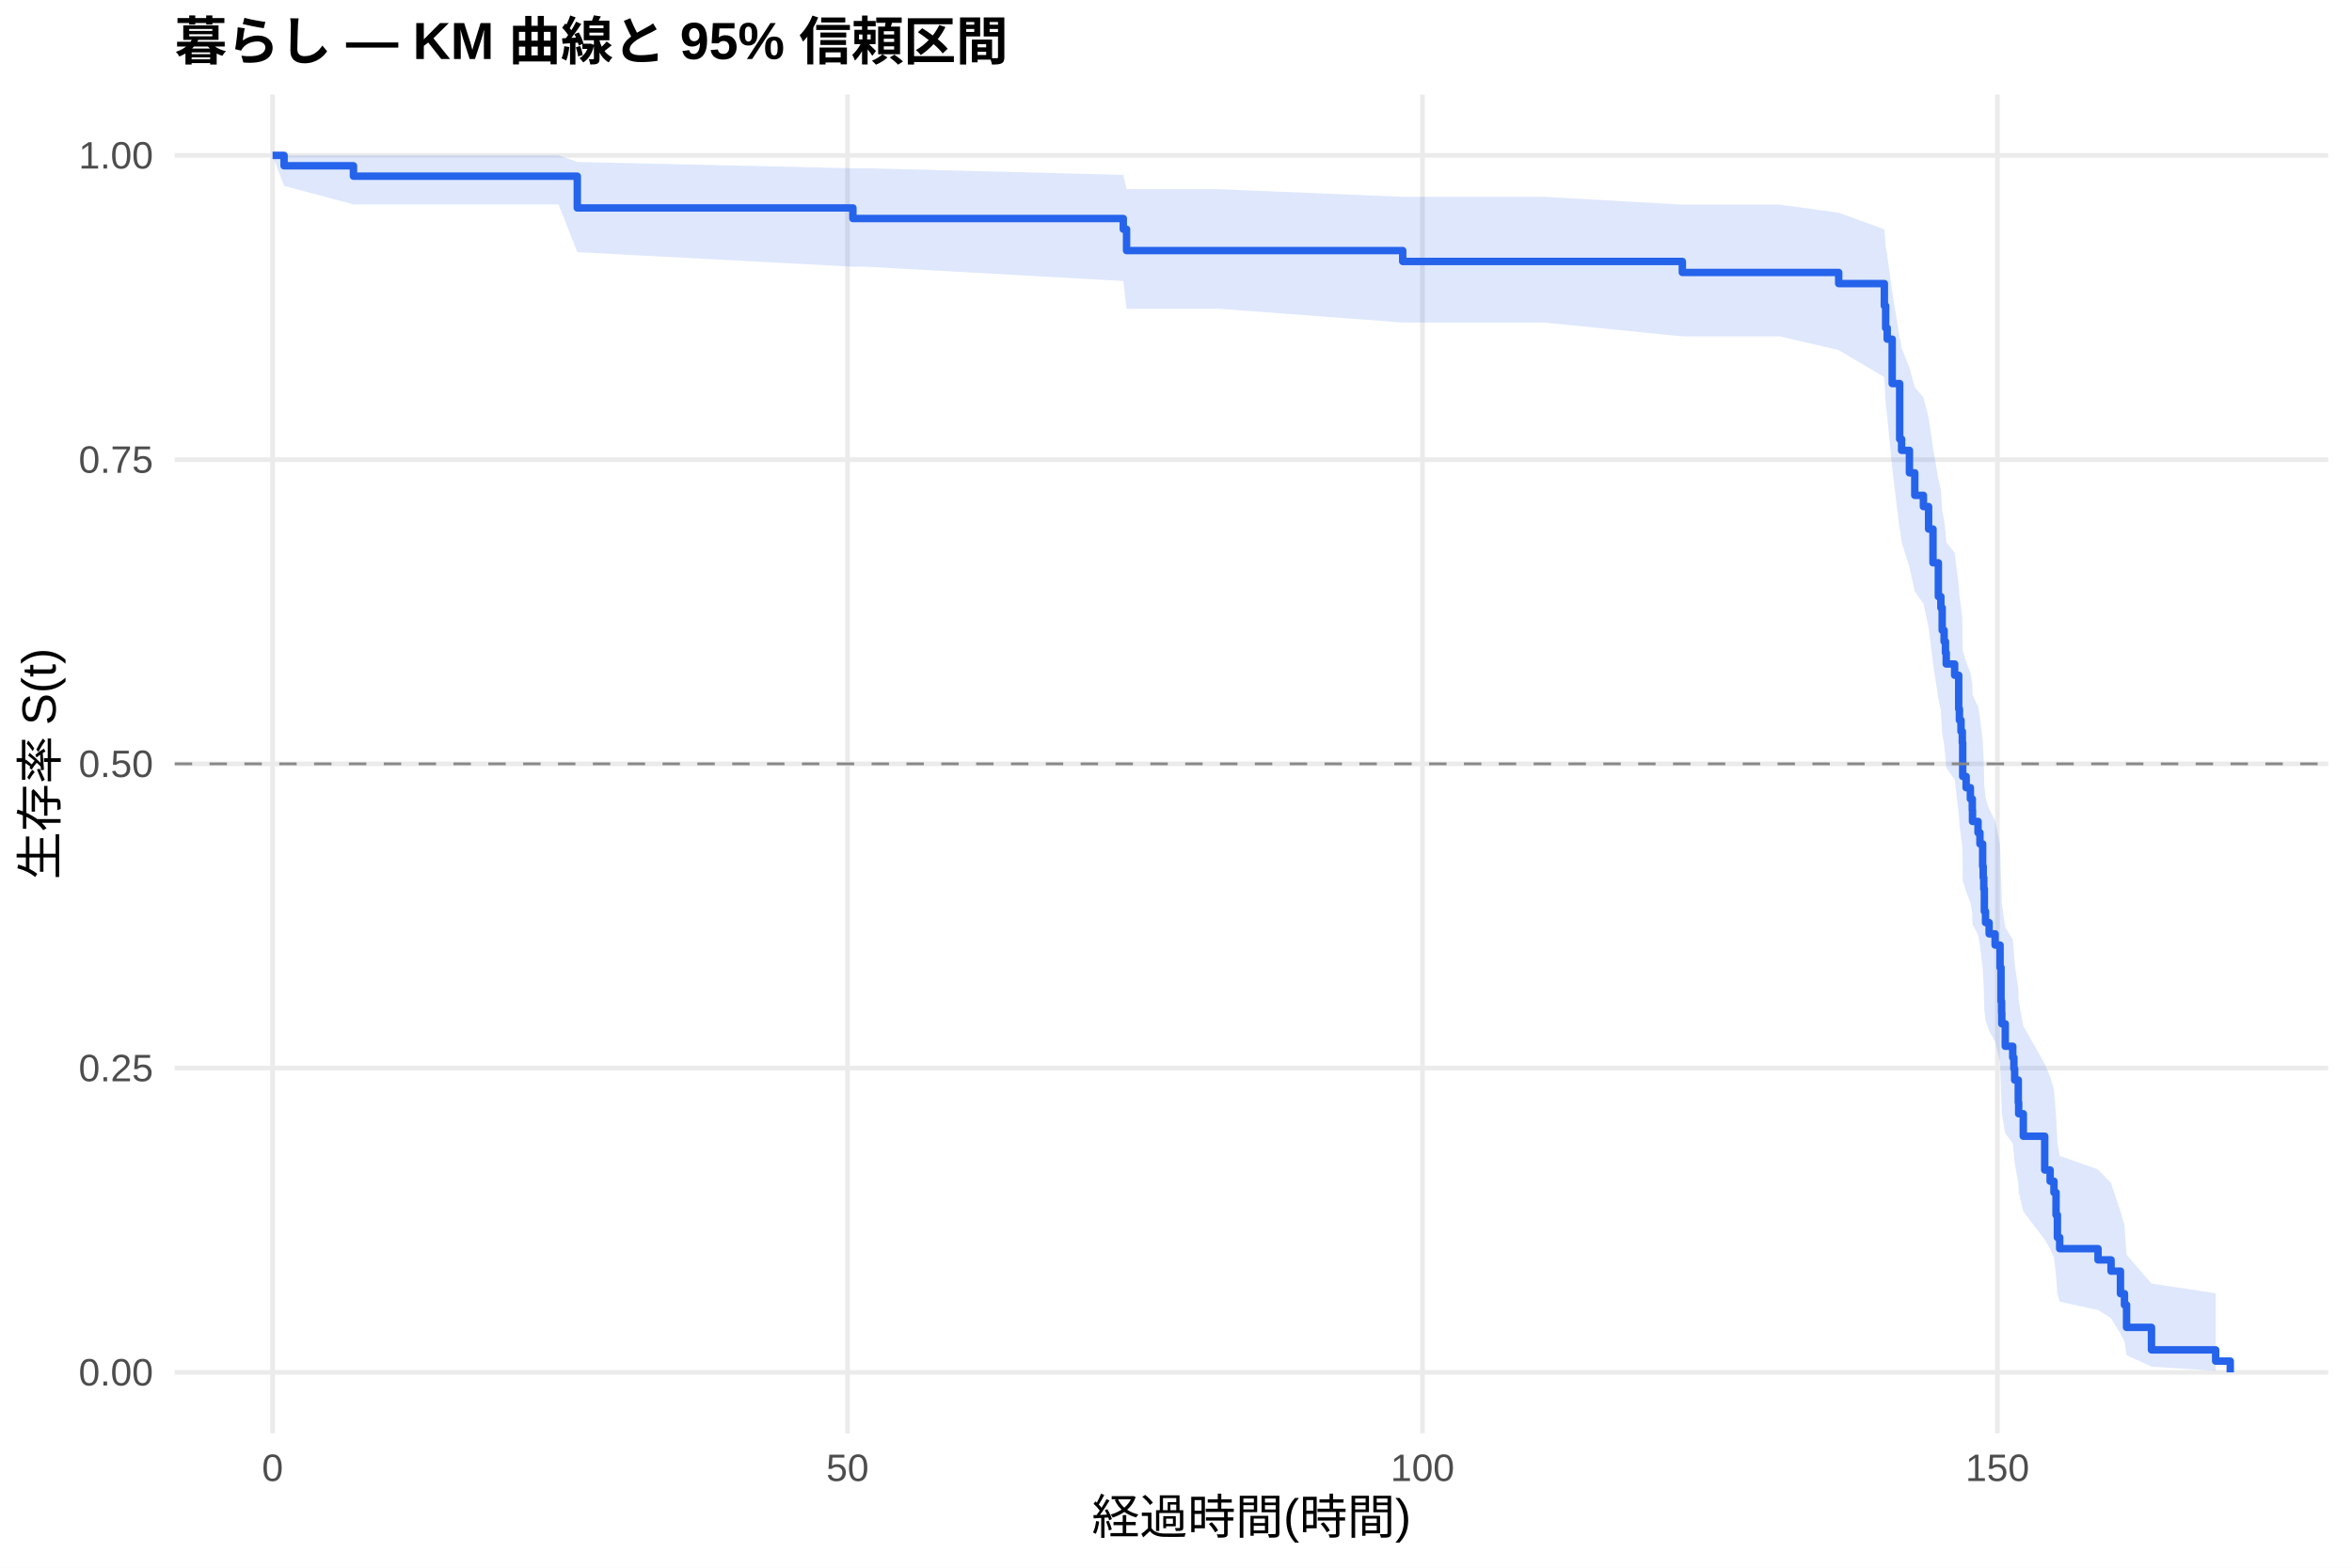
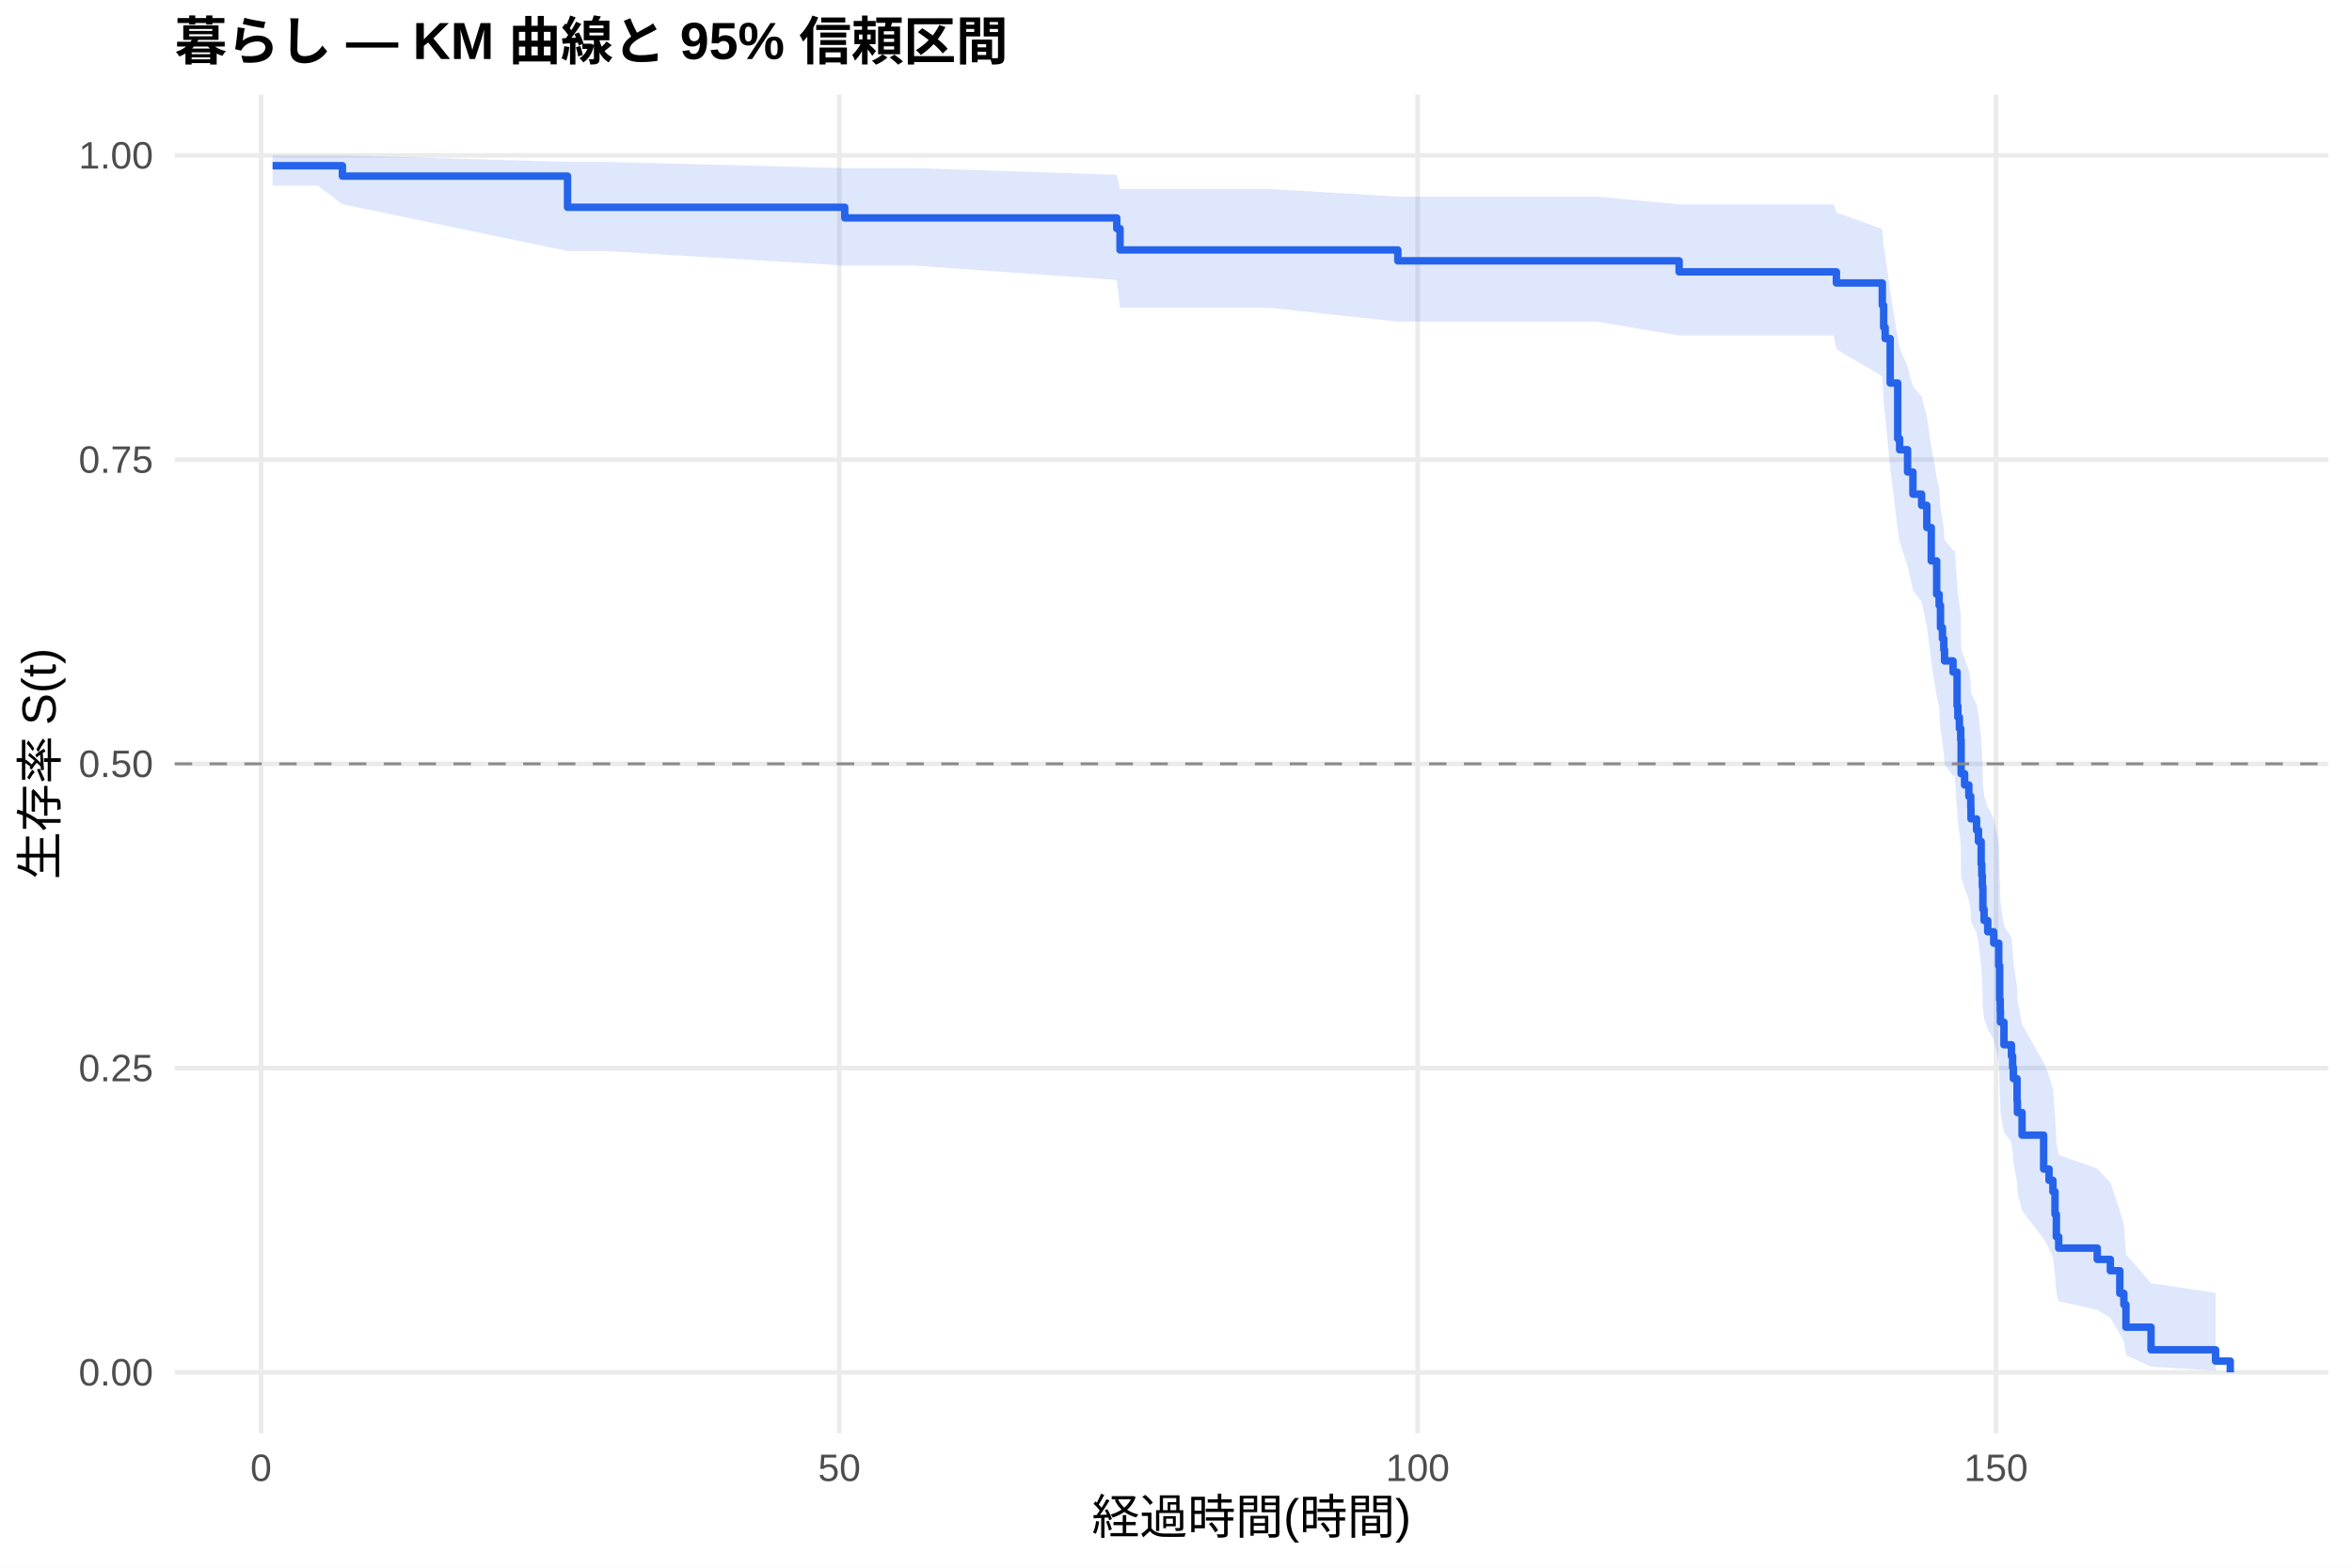
<svg xmlns="http://www.w3.org/2000/svg" width="540.00pt" height="360.00pt" viewBox="0 0 540.00 360.00">
  <g class="svglite">
    <defs>
      <style type="text/css">
    .svglite line, .svglite polyline, .svglite polygon, .svglite path, .svglite rect, .svglite circle {
      fill: none;
      stroke: #000000;
      stroke-linecap: round;
      stroke-linejoin: round;
      stroke-miterlimit: 10.00;
    }
    .svglite text {
      white-space: pre;
    }
    .svglite g.glyphgroup path {
      fill: inherit;
      stroke: none;
    }
  </style>
    </defs>
    <rect width="100%" height="100%" style="stroke: none; fill: #FFFFFF;" />
    <defs>
      <clipPath id="cpMC4wMHw1NDAuMDB8MC4wMHwzNjAuMDA=">
        <rect x="0.00" y="0.00" width="540.00" height="360.00" />
      </clipPath>
    </defs>
    <g clip-path="url(#cpMC4wMHw1NDAuMDB8MC4wMHwzNjAuMDA=)">
      <rect x="0" y="0.00" width="540.00" height="360.00" style="stroke-width: 1.07; stroke: none; fill: #FFFFFF;" />
    </g>
    <defs>
      <clipPath id="cpNDAuMTF8NTM0LjUyfDIxLjcxfDMyOS4xMg==">
        <rect x="40.11" y="21.71" width="494.41" height="307.41" />
      </clipPath>
    </defs>
    <g clip-path="url(#cpNDAuMTF8NTM0LjUyfDIxLjcxfDMyOS4xMg==)">
      <polyline points="40.11,315.14 534.52,315.14 " style="stroke-width: 1.07; stroke: #EBEBEB; stroke-linecap: butt;" />
      <polyline points="40.11,245.28 534.52,245.28 " style="stroke-width: 1.07; stroke: #EBEBEB; stroke-linecap: butt;" />
      <polyline points="40.11,175.41 534.52,175.41 " style="stroke-width: 1.07; stroke: #EBEBEB; stroke-linecap: butt;" />
      <polyline points="40.11,105.55 534.52,105.55 " style="stroke-width: 1.07; stroke: #EBEBEB; stroke-linecap: butt;" />
      <polyline points="40.11,35.68 534.52,35.68 " style="stroke-width: 1.07; stroke: #EBEBEB; stroke-linecap: butt;" />
-       <polyline points="62.58,329.12 62.58,21.71 " style="stroke-width: 1.07; stroke: #EBEBEB; stroke-linecap: butt;" />
-       <polyline points="194.58,329.12 194.58,21.71 " style="stroke-width: 1.07; stroke: #EBEBEB; stroke-linecap: butt;" />
-       <polyline points="326.59,329.12 326.59,21.71 " style="stroke-width: 1.07; stroke: #EBEBEB; stroke-linecap: butt;" />
-       <polyline points="458.59,329.12 458.59,21.71 " style="stroke-width: 1.07; stroke: #EBEBEB; stroke-linecap: butt;" />
-       <polygon points="62.58,35.68 65.22,35.68 81.15,35.68 128.23,35.68 132.54,37.20 195.82,38.64 198.85,38.64 257.90,40.17 258.65,43.45 279.90,43.45 322.05,45.20 354.48,45.20 386.25,46.99 408.60,46.99 422.15,48.85 432.63,52.66 432.93,56.61 433.29,58.63 434.43,66.92 436.15,77.70 436.23,77.70 436.59,79.92 438.39,84.41 439.62,88.96 441.60,91.25 442.79,95.87 443.80,102.88 445.03,109.99 445.61,112.39 445.91,117.20 446.35,119.62 446.66,122.05 446.84,124.49 448.77,126.94 449.70,134.35 449.87,136.83 450.23,139.33 450.53,141.83 450.62,149.40 451.41,151.94 452.38,154.49 452.82,157.05 452.87,159.61 454.14,162.19 454.58,164.77 455.20,169.97 455.33,172.58 455.46,175.20 455.59,180.48 455.86,183.13 456.69,185.79 458.06,188.46 459.20,193.82 459.42,201.96 459.55,204.69 459.60,207.43 460.39,212.96 462.11,215.73 462.37,218.53 462.55,221.33 463.38,226.98 463.47,229.83 464.53,235.57 469.45,244.30 470.69,247.25 471.57,250.22 472.05,256.23 472.36,262.33 472.89,265.43 481.69,268.55 484.68,271.71 486.84,278.15 487.76,281.43 488.24,288.13 493.96,294.76 508.70,296.98 508.70,314.78 493.96,313.83 488.24,311.19 487.76,308.02 486.84,306.31 484.68,302.71 481.69,300.83 472.89,298.92 472.36,296.96 472.05,292.96 471.57,288.85 470.69,286.76 469.45,284.65 464.53,278.20 463.47,273.80 463.38,271.59 462.55,267.10 462.37,264.84 462.11,262.56 460.39,260.28 459.60,255.66 459.55,253.34 459.42,251.00 459.20,243.92 458.06,239.15 456.69,236.75 455.86,234.34 455.59,231.92 455.46,227.06 455.33,224.61 455.20,222.15 454.58,217.21 454.14,214.72 452.87,212.23 452.82,209.72 452.38,207.21 451.41,204.69 450.62,202.16 450.53,194.51 450.23,191.95 449.87,189.37 449.70,186.79 448.77,178.98 446.84,176.36 446.66,173.72 446.35,171.08 445.91,168.43 445.61,163.11 445.03,160.43 443.80,152.32 442.79,144.13 441.60,138.60 439.62,135.82 438.39,130.22 436.59,124.57 436.23,121.72 436.15,121.72 434.43,107.44 433.29,95.68 432.93,92.68 432.63,86.61 422.15,80.40 408.60,77.24 386.25,77.24 354.48,74.07 322.05,74.07 279.90,70.90 258.65,70.90 257.90,64.53 198.85,61.24 195.82,61.24 132.54,57.90 128.23,46.94 81.15,46.94 65.22,42.69 62.58,35.68 " style="stroke-width: 0.00; stroke: none; stroke-linecap: butt; fill: #2563EB; fill-opacity: 0.15;" />
-       <polyline points="62.58,35.68 65.22,35.68 81.15,35.68 128.23,35.68 132.54,37.20 195.82,38.64 198.85,38.64 257.90,40.17 258.65,43.45 279.90,43.45 322.05,45.20 354.48,45.20 386.25,46.99 408.60,46.99 422.15,48.85 432.63,52.66 432.93,56.61 433.29,58.63 434.43,66.92 436.15,77.70 436.23,77.70 436.59,79.92 438.39,84.41 439.62,88.96 441.60,91.25 442.79,95.87 443.80,102.88 445.03,109.99 445.61,112.39 445.91,117.20 446.35,119.62 446.66,122.05 446.84,124.49 448.77,126.94 449.70,134.35 449.87,136.83 450.23,139.33 450.53,141.83 450.62,149.40 451.41,151.94 452.38,154.49 452.82,157.05 452.87,159.61 454.14,162.19 454.58,164.77 455.20,169.97 455.33,172.58 455.46,175.20 455.59,180.48 455.86,183.13 456.69,185.79 458.06,188.46 459.20,193.82 459.42,201.96 459.55,204.69 459.60,207.43 460.39,212.96 462.11,215.73 462.37,218.53 462.55,221.33 463.38,226.98 463.47,229.83 464.53,235.57 469.45,244.30 470.69,247.25 471.57,250.22 472.05,256.23 472.36,262.33 472.89,265.43 481.69,268.55 484.68,271.71 486.84,278.15 487.76,281.43 488.24,288.13 493.96,294.76 508.70,296.98 " style="stroke-width: 1.07; stroke: none; stroke-linecap: butt;" />
-       <polyline points="508.70,314.78 493.96,313.83 488.24,311.19 487.76,308.02 486.84,306.31 484.68,302.71 481.69,300.83 472.89,298.92 472.36,296.96 472.05,292.96 471.57,288.85 470.69,286.76 469.45,284.65 464.53,278.20 463.47,273.80 463.38,271.59 462.55,267.10 462.37,264.84 462.11,262.56 460.39,260.28 459.60,255.66 459.55,253.34 459.42,251.00 459.20,243.92 458.06,239.15 456.69,236.75 455.86,234.34 455.59,231.92 455.46,227.06 455.33,224.61 455.20,222.15 454.58,217.21 454.14,214.72 452.87,212.23 452.82,209.72 452.38,207.21 451.41,204.69 450.62,202.16 450.53,194.51 450.23,191.95 449.87,189.37 449.70,186.79 448.77,178.98 446.84,176.36 446.66,173.72 446.35,171.08 445.91,168.43 445.61,163.11 445.03,160.43 443.80,152.32 442.79,144.13 441.60,138.60 439.62,135.82 438.39,130.22 436.59,124.57 436.23,121.72 436.15,121.72 434.43,107.44 433.29,95.68 432.93,92.68 432.63,86.61 422.15,80.40 408.60,77.24 386.25,77.24 354.48,74.07 322.05,74.07 279.90,70.90 258.65,70.90 257.90,64.53 198.85,61.24 195.82,61.24 132.54,57.90 128.23,46.94 81.15,46.94 65.22,42.69 62.58,35.68 " style="stroke-width: 1.07; stroke: none; stroke-linecap: butt;" />
-       <polyline points="62.58,35.68 65.22,35.68 65.22,38.07 81.15,38.07 81.15,40.46 128.23,40.46 128.23,40.46 132.54,40.46 132.54,47.75 195.82,47.75 195.82,50.18 198.85,50.18 198.85,50.18 257.90,50.18 257.90,52.64 258.65,52.64 258.65,57.54 279.90,57.54 279.90,57.54 322.05,57.54 322.05,60.04 354.48,60.04 354.48,60.04 386.25,60.04 386.25,62.57 408.60,62.57 408.60,62.57 422.15,62.57 422.15,65.12 432.63,65.12 432.63,70.22 432.93,70.22 432.93,75.32 433.29,75.32 433.29,77.88 434.43,77.88 434.43,88.08 436.15,88.08 436.15,100.84 436.23,100.84 436.23,100.84 436.59,100.84 436.59,103.42 438.39,103.42 438.39,108.58 439.62,108.58 439.62,113.75 441.60,113.75 441.60,116.33 442.79,116.33 442.79,121.49 443.80,121.49 443.80,129.24 445.03,129.24 445.03,136.99 445.61,136.99 445.61,139.57 445.91,139.57 445.91,144.73 446.35,144.73 446.35,147.31 446.66,147.31 446.66,149.90 446.84,149.90 446.84,152.48 448.77,152.48 448.77,155.06 449.70,155.06 449.70,162.81 449.87,162.81 449.87,165.39 450.23,165.39 450.23,167.97 450.53,167.97 450.53,170.55 450.62,170.55 450.62,178.30 451.41,178.30 451.41,180.88 452.38,180.88 452.38,183.46 452.82,183.46 452.82,186.04 452.87,186.04 452.87,188.63 454.14,188.63 454.14,191.21 454.58,191.21 454.58,193.79 455.20,193.79 455.20,198.95 455.33,198.95 455.33,201.54 455.46,201.54 455.46,204.12 455.59,204.12 455.59,209.28 455.86,209.28 455.86,211.86 456.69,211.86 456.69,214.45 458.06,214.45 458.06,217.03 459.20,217.03 459.20,222.19 459.42,222.19 459.42,229.94 459.55,229.94 459.55,232.52 459.60,232.52 459.60,235.10 460.39,235.10 460.39,240.26 462.11,240.26 462.11,242.85 462.37,242.85 462.37,245.43 462.55,245.43 462.55,248.01 463.38,248.01 463.38,253.17 463.47,253.17 463.47,255.76 464.53,255.76 464.53,260.92 469.45,260.92 469.45,268.67 470.69,268.67 470.69,271.25 471.57,271.25 471.57,273.83 472.05,273.83 472.05,278.99 472.36,278.99 472.36,284.16 472.89,284.16 472.89,286.74 481.69,286.74 481.69,289.32 484.68,289.32 484.68,291.90 486.84,291.90 486.84,297.07 487.76,297.07 487.76,299.65 488.24,299.65 488.24,304.81 493.96,304.81 493.96,309.98 508.70,309.98 508.70,312.56 512.05,312.56 512.05,315.14 " style="stroke-width: 1.71; stroke: #2563EB; stroke-linecap: butt;" />
+       <polyline points="59.93,329.12 59.93,21.71 " style="stroke-width: 1.07; stroke: #EBEBEB; stroke-linecap: butt;" />
+       <polyline points="192.71,329.12 192.71,21.71 " style="stroke-width: 1.07; stroke: #EBEBEB; stroke-linecap: butt;" />
+       <polyline points="325.49,329.12 325.49,21.71 " style="stroke-width: 1.07; stroke: #EBEBEB; stroke-linecap: butt;" />
+       <polyline points="458.27,329.12 458.27,21.71 " style="stroke-width: 1.07; stroke: #EBEBEB; stroke-linecap: butt;" />
+       <polygon points="62.58,35.68 72.94,35.68 78.61,35.68 130.30,37.18 138.98,37.18 193.95,38.61 210.01,38.61 256.40,40.13 257.15,43.40 291.54,43.40 320.93,45.14 366.56,45.14 385.51,46.93 421.00,46.93 421.62,48.78 432.16,52.59 432.47,56.54 432.82,58.55 433.97,66.83 435.70,77.62 436.14,79.82 437.96,84.27 439.19,88.77 441.19,91.04 442.38,95.61 443.40,102.55 444.64,109.59 445.21,111.96 445.52,116.72 445.97,119.11 446.28,121.52 446.45,123.93 448.40,126.35 448.80,126.35 449.33,133.77 449.51,136.26 449.86,138.76 450.17,141.26 450.26,148.84 451.06,151.39 452.03,153.94 452.47,156.51 452.52,159.08 453.80,161.66 454.24,164.25 454.86,169.46 455.00,172.08 455.13,174.71 455.26,179.99 455.53,182.65 456.37,185.32 457.74,187.99 458.89,193.38 459.11,201.53 459.24,204.27 459.29,207.03 460.09,212.56 461.81,215.35 462.08,218.15 462.25,220.97 463.10,226.64 463.18,229.49 464.25,235.25 469.20,244.02 470.44,246.98 471.33,249.96 471.81,255.99 472.12,262.11 472.66,265.22 481.51,268.36 484.52,271.53 486.69,277.99 487.62,281.29 488.10,288.01 493.86,294.67 508.68,296.90 508.68,314.77 493.86,313.83 488.10,311.18 487.62,307.99 486.69,306.27 484.52,302.65 481.51,300.76 472.66,298.84 472.12,296.87 471.81,292.85 471.33,288.72 470.44,286.62 469.20,284.49 464.25,278.00 463.18,273.59 463.10,271.36 462.25,266.85 462.08,264.57 461.81,262.28 460.09,259.98 459.29,255.34 459.24,253.00 459.11,250.65 458.89,243.54 457.74,238.74 456.37,236.32 455.53,233.90 455.26,231.46 455.13,226.56 455.00,224.10 454.86,221.62 454.24,216.65 453.80,214.15 452.52,211.64 452.47,209.12 452.03,206.59 451.06,204.05 450.26,201.50 450.17,193.80 449.86,191.22 449.51,188.62 449.33,186.02 448.80,178.15 448.40,178.15 446.45,175.56 446.28,172.96 445.97,170.35 445.52,167.73 445.21,162.46 444.64,159.81 443.40,151.81 442.38,143.70 441.19,138.25 439.19,135.50 437.96,129.97 436.14,124.39 435.70,121.58 433.97,107.28 432.82,95.51 432.47,92.51 432.16,86.42 421.62,80.20 421.00,77.03 385.51,77.03 366.56,73.86 320.93,73.86 291.54,70.68 257.15,70.68 256.40,64.29 210.01,60.99 193.95,60.99 138.98,57.64 130.30,57.64 78.61,46.90 72.94,42.63 62.58,42.63 " style="stroke-width: 0.00; stroke: none; stroke-linecap: butt; fill: #2563EB; fill-opacity: 0.15;" />
+       <polyline points="62.58,35.68 72.94,35.68 78.61,35.68 130.30,37.18 138.98,37.18 193.95,38.61 210.01,38.61 256.40,40.13 257.15,43.40 291.54,43.40 320.93,45.14 366.56,45.14 385.51,46.93 421.00,46.93 421.62,48.78 432.16,52.59 432.47,56.54 432.82,58.55 433.97,66.83 435.70,77.62 436.14,79.82 437.96,84.27 439.19,88.77 441.19,91.04 442.38,95.61 443.40,102.55 444.64,109.59 445.21,111.96 445.52,116.72 445.97,119.11 446.28,121.52 446.45,123.93 448.40,126.35 448.80,126.35 449.33,133.77 449.51,136.26 449.86,138.76 450.17,141.26 450.26,148.84 451.06,151.39 452.03,153.94 452.47,156.51 452.52,159.08 453.80,161.66 454.24,164.25 454.86,169.46 455.00,172.08 455.13,174.71 455.26,179.99 455.53,182.65 456.37,185.32 457.74,187.99 458.89,193.38 459.11,201.53 459.24,204.27 459.29,207.03 460.09,212.56 461.81,215.35 462.08,218.15 462.25,220.97 463.10,226.64 463.18,229.49 464.25,235.25 469.20,244.02 470.44,246.98 471.33,249.96 471.81,255.99 472.12,262.11 472.66,265.22 481.51,268.36 484.52,271.53 486.69,277.99 487.62,281.29 488.10,288.01 493.86,294.67 508.68,296.90 " style="stroke-width: 1.07; stroke: none; stroke-linecap: butt;" />
+       <polyline points="508.68,314.77 493.86,313.83 488.10,311.18 487.62,307.99 486.69,306.27 484.52,302.65 481.51,300.76 472.66,298.84 472.12,296.87 471.81,292.85 471.33,288.72 470.44,286.62 469.20,284.49 464.25,278.00 463.18,273.59 463.10,271.36 462.25,266.85 462.08,264.57 461.81,262.28 460.09,259.98 459.29,255.34 459.24,253.00 459.11,250.65 458.89,243.54 457.74,238.74 456.37,236.32 455.53,233.90 455.26,231.46 455.13,226.56 455.00,224.10 454.86,221.62 454.24,216.65 453.80,214.15 452.52,211.64 452.47,209.12 452.03,206.59 451.06,204.05 450.26,201.50 450.17,193.80 449.86,191.22 449.51,188.62 449.33,186.02 448.80,178.15 448.40,178.15 446.45,175.56 446.28,172.96 445.97,170.35 445.52,167.73 445.21,162.46 444.64,159.81 443.40,151.81 442.38,143.70 441.19,138.25 439.19,135.50 437.96,129.97 436.14,124.39 435.70,121.58 433.97,107.28 432.82,95.51 432.47,92.51 432.16,86.42 421.62,80.20 421.00,77.03 385.51,77.03 366.56,73.86 320.93,73.86 291.54,70.68 257.15,70.68 256.40,64.29 210.01,60.99 193.95,60.99 138.98,57.64 130.30,57.64 78.61,46.90 72.94,42.63 62.58,42.63 " style="stroke-width: 1.07; stroke: none; stroke-linecap: butt;" />
+       <polyline points="62.58,38.05 72.94,38.05 72.94,38.05 78.61,38.05 78.61,40.44 130.30,40.44 130.30,47.60 138.98,47.60 138.98,47.60 193.95,47.60 193.95,50.04 210.01,50.04 210.01,50.04 256.40,50.04 256.40,52.49 257.15,52.49 257.15,57.40 291.54,57.40 291.54,57.40 320.93,57.40 320.93,59.90 366.56,59.90 366.56,59.90 385.51,59.90 385.51,62.43 421.00,62.43 421.00,62.43 421.62,62.43 421.62,64.98 432.16,64.98 432.16,70.09 432.47,70.09 432.47,75.19 432.82,75.19 432.82,77.75 433.97,77.75 433.97,87.96 435.70,87.96 435.70,100.72 436.14,100.72 436.14,103.27 437.96,103.27 437.96,108.38 439.19,108.38 439.19,113.48 441.19,113.48 441.19,116.04 442.38,116.04 442.38,121.14 443.40,121.14 443.40,128.80 444.64,128.80 444.64,136.46 445.21,136.46 445.21,139.01 445.52,139.01 445.52,144.12 445.97,144.12 445.97,146.67 446.28,146.67 446.28,149.22 446.45,149.22 446.45,151.77 448.40,151.77 448.40,154.33 448.80,154.33 448.80,154.33 449.33,154.33 449.33,162.11 449.51,162.11 449.51,164.70 449.86,164.70 449.86,167.29 450.17,167.29 450.17,169.89 450.26,169.89 450.26,177.67 451.06,177.67 451.06,180.26 452.03,180.26 452.03,182.86 452.47,182.86 452.47,185.45 452.52,185.45 452.52,188.05 453.80,188.05 453.80,190.64 454.24,190.64 454.24,193.23 454.86,193.23 454.86,198.42 455.00,198.42 455.00,201.01 455.13,201.01 455.13,203.61 455.26,203.61 455.26,208.80 455.53,208.80 455.53,211.39 456.37,211.39 456.37,213.98 457.74,213.98 457.74,216.58 458.89,216.58 458.89,221.77 459.11,221.77 459.11,229.55 459.24,229.55 459.24,232.14 459.29,232.14 459.29,234.73 460.09,234.73 460.09,239.92 461.81,239.92 461.81,242.52 462.08,242.52 462.08,245.11 462.25,245.11 462.25,247.70 463.10,247.70 463.10,252.89 463.18,252.89 463.18,255.48 464.25,255.48 464.25,260.67 469.20,260.67 469.20,268.45 470.44,268.45 470.44,271.05 471.33,271.05 471.33,273.64 471.81,273.64 471.81,278.83 472.12,278.83 472.12,284.02 472.66,284.02 472.66,286.61 481.51,286.61 481.51,289.20 484.52,289.20 484.52,291.80 486.69,291.80 486.69,296.99 487.62,296.99 487.62,299.58 488.10,299.58 488.10,304.77 493.86,304.77 493.86,309.96 508.68,309.96 508.68,312.55 512.05,312.55 512.05,315.14 " style="stroke-width: 1.71; stroke: #2563EB; stroke-linecap: butt;" />
      <line x1="40.11" y1="175.41" x2="534.52" y2="175.41" style="stroke-width: 0.64; stroke: #888888; stroke-dasharray: 4.00,4.00; stroke-linecap: butt;" />
    </g>
    <g clip-path="url(#cpMC4wMHw1NDAuMDB8MC4wMHwzNjAuMDA=)">
      <text x="35.18" y="318.17" text-anchor="end" style="font-size: 8.80px;fill: #4D4D4D; font-family: &quot;Liberation Sans&quot;;" textLength="17.11px" lengthAdjust="spacingAndGlyphs">0.00</text>
      <text x="35.18" y="248.30" text-anchor="end" style="font-size: 8.80px;fill: #4D4D4D; font-family: &quot;Liberation Sans&quot;;" textLength="17.11px" lengthAdjust="spacingAndGlyphs">0.25</text>
      <text x="35.18" y="178.44" text-anchor="end" style="font-size: 8.80px;fill: #4D4D4D; font-family: &quot;Liberation Sans&quot;;" textLength="17.11px" lengthAdjust="spacingAndGlyphs">0.50</text>
      <text x="35.18" y="108.57" text-anchor="end" style="font-size: 8.80px;fill: #4D4D4D; font-family: &quot;Liberation Sans&quot;;" textLength="17.11px" lengthAdjust="spacingAndGlyphs">0.75</text>
      <text x="35.18" y="38.71" text-anchor="end" style="font-size: 8.80px;fill: #4D4D4D; font-family: &quot;Liberation Sans&quot;;" textLength="17.11px" lengthAdjust="spacingAndGlyphs">1.00</text>
-       <text x="62.58" y="340.10" text-anchor="middle" style="font-size: 8.80px;fill: #4D4D4D; font-family: &quot;Liberation Sans&quot;;" textLength="4.89px" lengthAdjust="spacingAndGlyphs">0</text>
-       <text x="194.58" y="340.10" text-anchor="middle" style="font-size: 8.80px;fill: #4D4D4D; font-family: &quot;Liberation Sans&quot;;" textLength="9.78px" lengthAdjust="spacingAndGlyphs">50</text>
-       <text x="326.59" y="340.10" text-anchor="middle" style="font-size: 8.80px;fill: #4D4D4D; font-family: &quot;Liberation Sans&quot;;" textLength="14.67px" lengthAdjust="spacingAndGlyphs">100</text>
-       <text x="458.59" y="340.10" text-anchor="middle" style="font-size: 8.80px;fill: #4D4D4D; font-family: &quot;Liberation Sans&quot;;" textLength="14.67px" lengthAdjust="spacingAndGlyphs">150</text>
+       <text x="59.93" y="340.10" text-anchor="middle" style="font-size: 8.80px;fill: #4D4D4D; font-family: &quot;Liberation Sans&quot;;" textLength="4.89px" lengthAdjust="spacingAndGlyphs">0</text>
+       <text x="192.71" y="340.10" text-anchor="middle" style="font-size: 8.80px;fill: #4D4D4D; font-family: &quot;Liberation Sans&quot;;" textLength="9.78px" lengthAdjust="spacingAndGlyphs">50</text>
+       <text x="325.49" y="340.10" text-anchor="middle" style="font-size: 8.80px;fill: #4D4D4D; font-family: &quot;Liberation Sans&quot;;" textLength="14.67px" lengthAdjust="spacingAndGlyphs">100</text>
+       <text x="458.27" y="340.10" text-anchor="middle" style="font-size: 8.80px;fill: #4D4D4D; font-family: &quot;Liberation Sans&quot;;" textLength="14.67px" lengthAdjust="spacingAndGlyphs">150</text>
      <text x="287.32" y="352.24" text-anchor="middle" style="font-size: 11.00px; font-family: &quot;Liberation Sans&quot;;" textLength="73.31px" lengthAdjust="spacingAndGlyphs">経過時間(時間)</text>
      <text transform="translate(13.05,175.41) rotate(-90)" text-anchor="middle" style="font-size: 11.00px; font-family: &quot;Liberation Sans&quot;;" textLength="53.78px" lengthAdjust="spacingAndGlyphs">生存率 S(t)</text>
      <text x="40.11" y="13.74" style="font-size: 12.00px; font-weight: bold; font-family: &quot;Liberation Sans&quot;;" textLength="191.33px" lengthAdjust="spacingAndGlyphs">暮らし — KM 曲線と 95% 信頼区間</text>
    </g>
  </g>
</svg>
